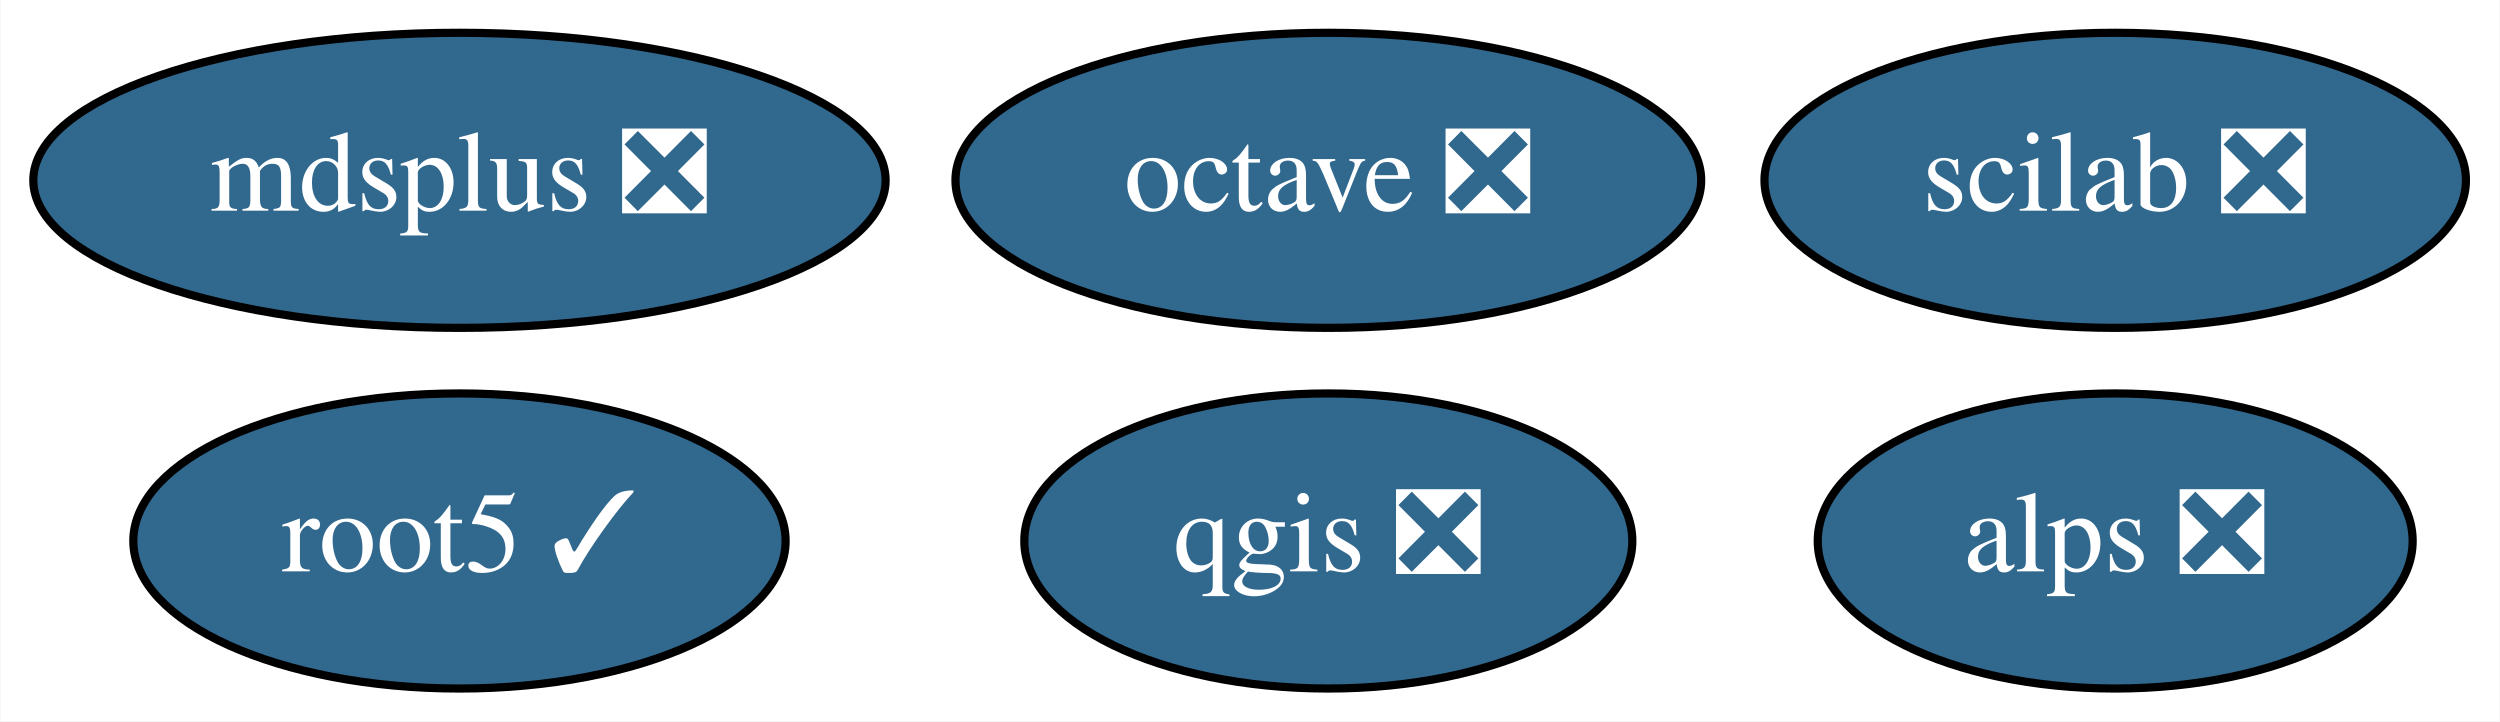
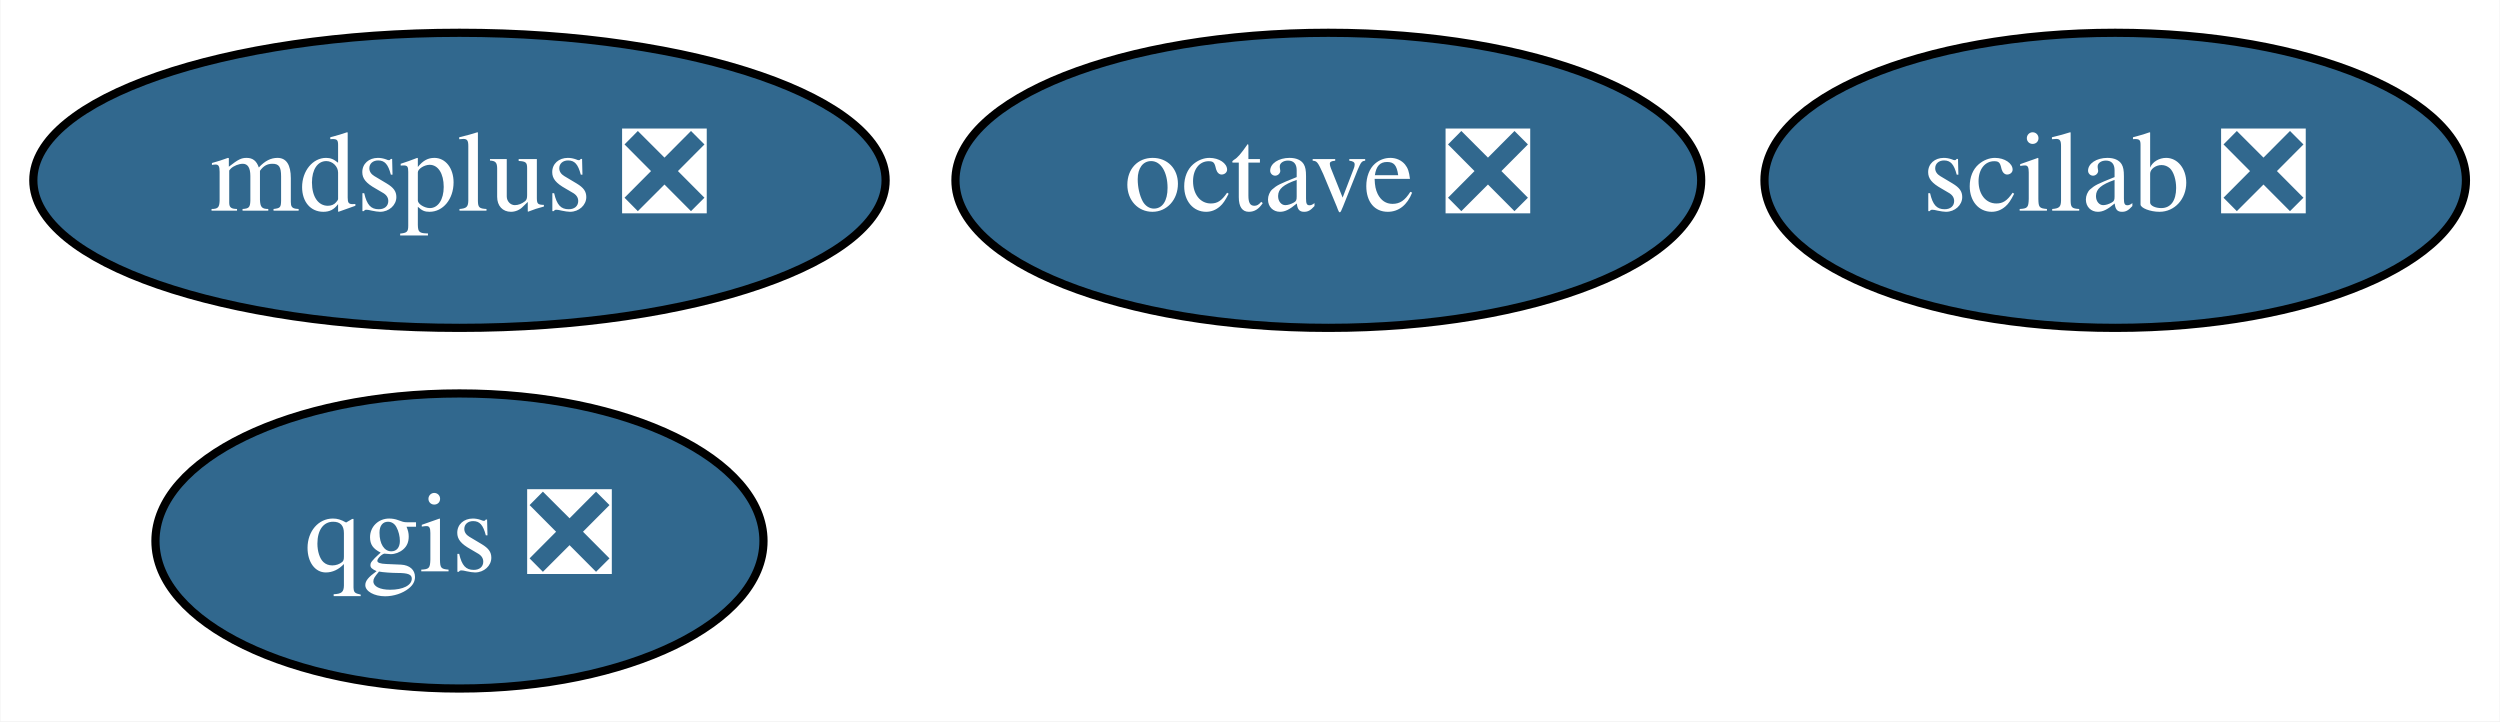
<svg xmlns="http://www.w3.org/2000/svg" xmlns:xlink="http://www.w3.org/1999/xlink" width="305pt" height="88pt" viewBox="0.00 0.00 304.89 88.00">
  <g id="graph0" class="graph" transform="scale(1 1) rotate(0) translate(4 84)">
    <polygon fill="white" stroke="transparent" points="-4,4 -4,-84 300.89,-84 300.89,4 -4,4" />
    <g id="node1" class="node">
      <g id="a_node1">
        <a xlink:href="https://github.com/conda-forge/octave-feedstock/pull/42" xlink:title="octave ❎">
          <ellipse fill="#31688e" stroke="black" cx="158" cy="-62" rx="45.49" ry="18" />
          <text text-anchor="middle" x="158" y="-58.3" font-family="Times,serif" font-size="14.00" fill="white">octave ❎</text>
        </a>
      </g>
    </g>
    <g id="node2" class="node">
      <g id="a_node2">
        <a xlink:href="https://github.com/conda-forge/qgis-feedstock/pull/140" xlink:title="qgis ❎">
-           <ellipse fill="#31688e" stroke="black" cx="158" cy="-18" rx="37.09" ry="18" />
-           <text text-anchor="middle" x="158" y="-14.3" font-family="Times,serif" font-size="14.00" fill="white">qgis ❎</text>
+           <ellipse fill="#31688e" stroke="black" cx="52" cy="-18" rx="37.09" ry="18" />
+           <text text-anchor="middle" x="52" y="-14.3" font-family="Times,serif" font-size="14.00" fill="white">qgis ❎</text>
        </a>
      </g>
    </g>
    <g id="node3" class="node">
      <g id="a_node3">
-         <a xlink:href="https://github.com/conda-forge/root5-feedstock/pull/22" xlink:title="root5 ✓">
-           <ellipse fill="#31688e" stroke="black" cx="52" cy="-18" rx="39.79" ry="18" />
-           <text text-anchor="middle" x="52" y="-14.3" font-family="Times,serif" font-size="14.00" fill="white">root5 ✓</text>
-         </a>
-       </g>
-     </g>
-     <g id="node4" class="node">
-       <g id="a_node4">
-         <a xlink:href="https://github.com/conda-forge/alps-feedstock/pull/32" xlink:title="alps ❎">
-           <ellipse fill="#31688e" stroke="black" cx="254" cy="-18" rx="36.29" ry="18" />
-           <text text-anchor="middle" x="254" y="-14.3" font-family="Times,serif" font-size="14.00" fill="white">alps ❎</text>
-         </a>
-       </g>
-     </g>
-     <g id="node5" class="node">
-       <g id="a_node5">
        <a xlink:href="https://github.com/conda-forge/mdsplus-feedstock/pull/14" xlink:title="mdsplus ❎">
          <ellipse fill="#31688e" stroke="black" cx="52" cy="-62" rx="51.99" ry="18" />
          <text text-anchor="middle" x="52" y="-58.3" font-family="Times,serif" font-size="14.00" fill="white">mdsplus ❎</text>
        </a>
      </g>
    </g>
-     <g id="node6" class="node">
-       <g id="a_node6">
+     <g id="node4" class="node">
+       <g id="a_node4">
        <a xlink:href="https://github.com/conda-forge/scilab-feedstock/pull/14" xlink:title="scilab ❎">
          <ellipse fill="#31688e" stroke="black" cx="254" cy="-62" rx="42.79" ry="18" />
          <text text-anchor="middle" x="254" y="-58.3" font-family="Times,serif" font-size="14.00" fill="white">scilab ❎</text>
        </a>
      </g>
    </g>
  </g>
</svg>
